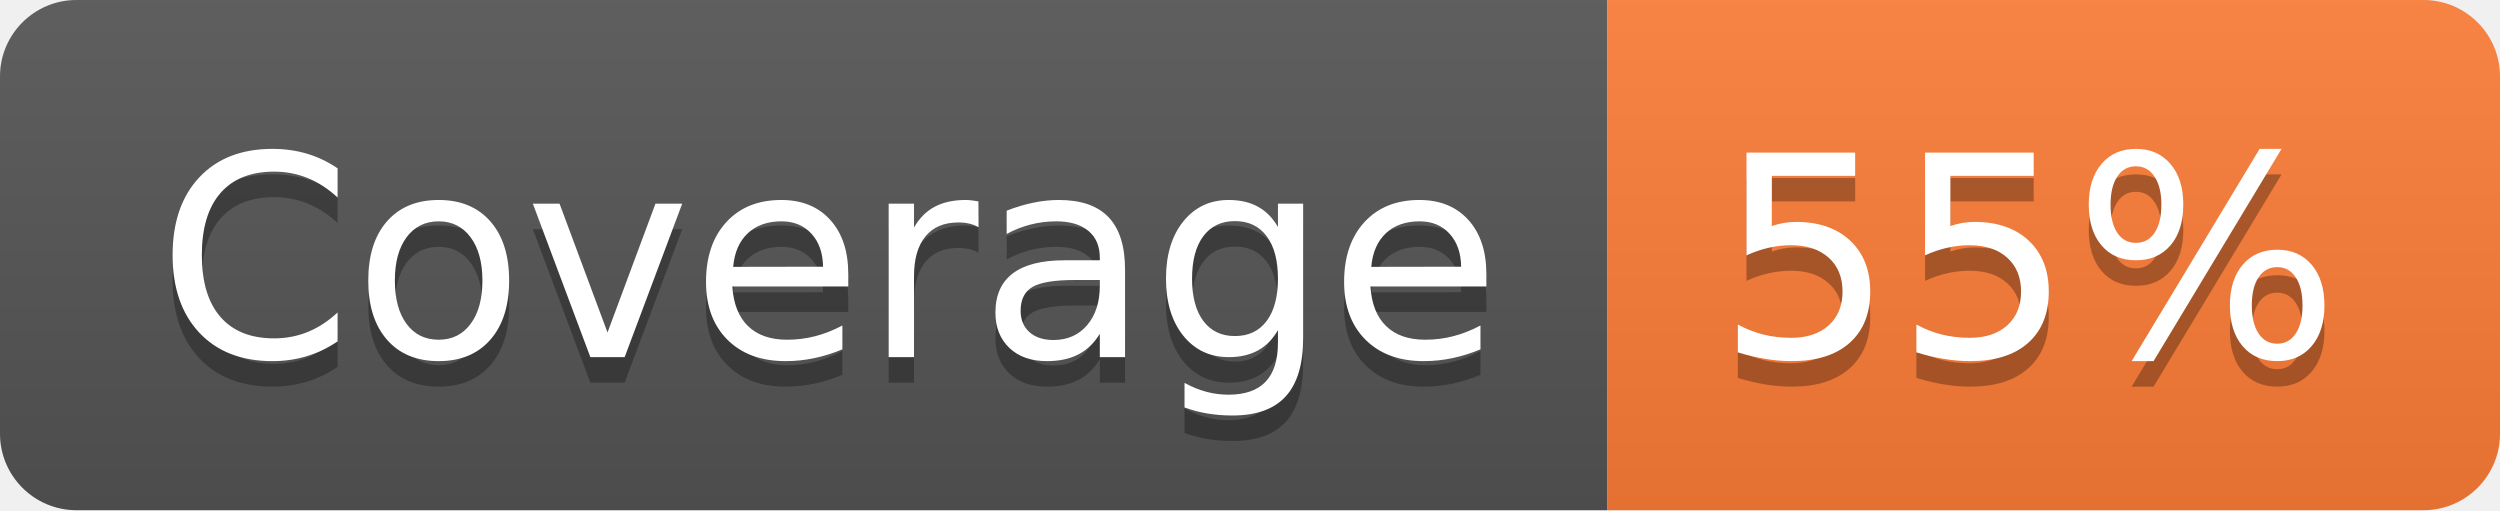
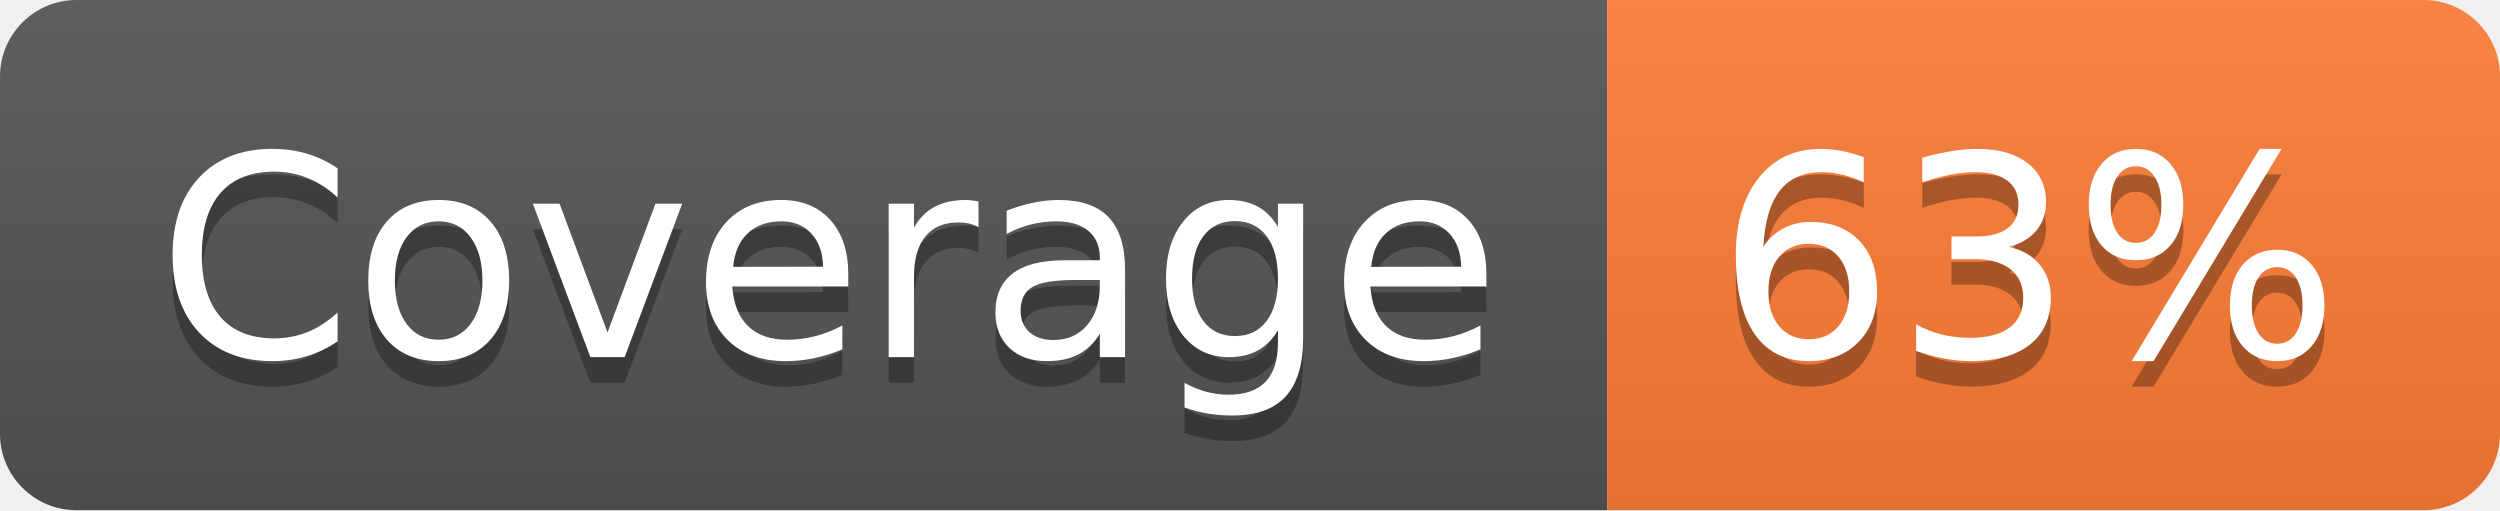
- <svg xmlns="http://www.w3.org/2000/svg" width="98" height="20" role="img" aria-label="Coverage: 55%">
+ <svg xmlns="http://www.w3.org/2000/svg" width="98" height="20" role="img" aria-label="Coverage: 63%">
  <linearGradient id="s" x2="0" y2="100%">
    <stop offset="0" stop-color="#bbb" stop-opacity=".1" />
    <stop offset="1" stop-opacity=".1" />
  </linearGradient>
  <clipPath id="r">
    <rect width="98" height="20" rx="3" fill="#fff" />
  </clipPath>
  <g clip-path="url(#r)">
    <rect width="63" height="20" fill="#555" />
    <rect x="63" width="35" height="20" fill="#fe7d37" />
    <rect width="98" height="20" fill="url(#s)" />
  </g>
  <g fill="#fff" text-anchor="middle" font-family="Verdana,Geneva,DejaVu Sans,sans-serif" text-rendering="geometricPrecision" font-size="110">
    <text aria-hidden="true" x="325" y="150" fill="#010101" fill-opacity=".3" transform="scale(.1)" textLength="530">Coverage</text>
    <text x="325" y="140" transform="scale(.1)" fill="#fff" textLength="530">Coverage</text>
-     <text aria-hidden="true" x="795" y="150" fill="#010101" fill-opacity=".3" transform="scale(.1)" textLength="250">55%</text>
-     <text x="795" y="140" transform="scale(.1)" fill="#fff" textLength="250">55%</text>
+     <text aria-hidden="true" x="795" y="150" fill="#010101" fill-opacity=".3" transform="scale(.1)" textLength="250">63%</text>
+     <text x="795" y="140" transform="scale(.1)" fill="#fff" textLength="250">63%</text>
  </g>
</svg>
